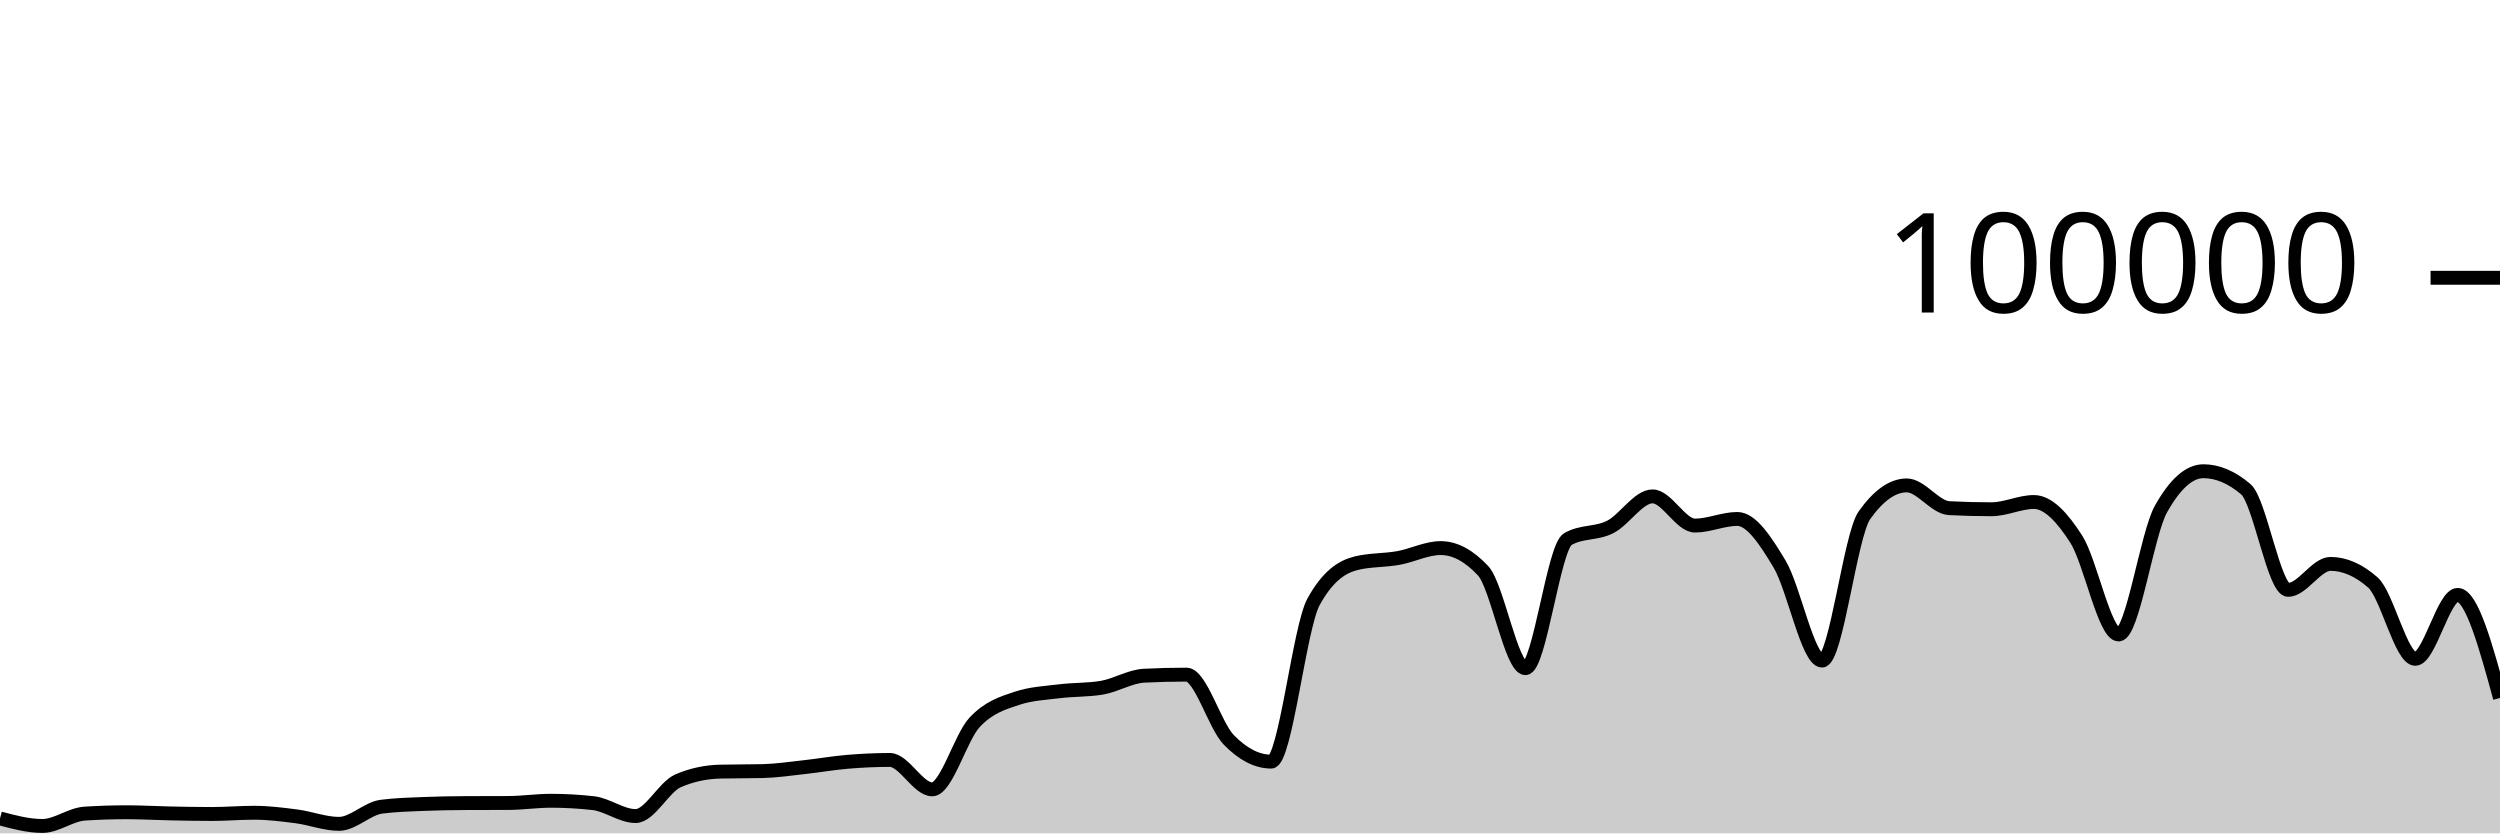
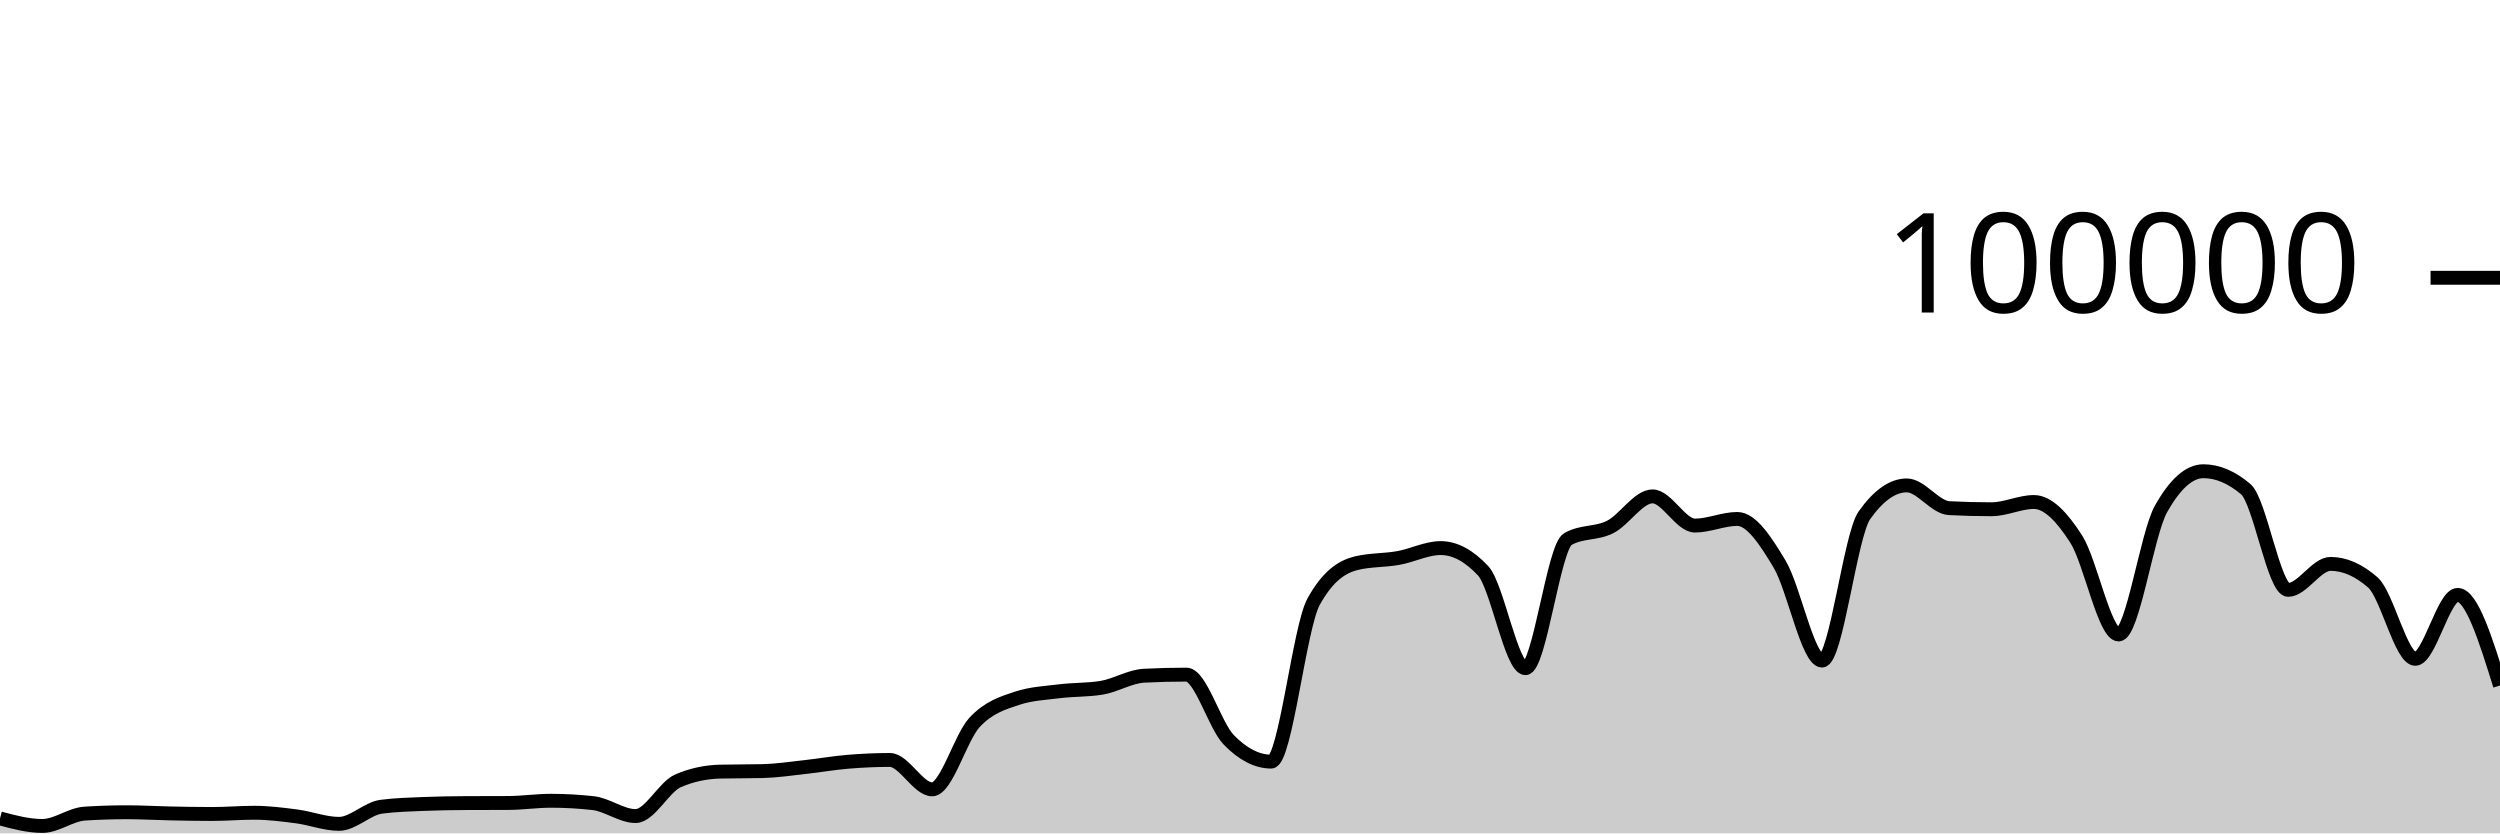
<svg xmlns="http://www.w3.org/2000/svg" viewBox="0 0 180 60">
  <g transform="translate(0,20)">
-     <path class="area" fill="rgba(0, 0, 0, 0.2)" d="M0,38.926C1.017,39.197,2.034,39.469,3.051,39.469C4.068,39.469,5.085,38.644,6.102,38.579C7.119,38.514,8.136,38.482,9.153,38.482C10.169,38.482,11.186,38.544,12.203,38.565C13.22,38.586,14.237,38.607,15.254,38.607C16.271,38.607,17.288,38.518,18.305,38.518C19.322,38.518,20.339,38.647,21.356,38.78C22.373,38.914,23.39,39.317,24.407,39.317C25.424,39.317,26.441,38.215,27.458,38.083C28.475,37.951,29.492,37.926,30.508,37.884C31.525,37.843,32.542,37.826,33.559,37.822C34.576,37.817,35.593,37.819,36.61,37.814C37.627,37.81,38.644,37.655,39.661,37.655C40.678,37.655,41.695,37.712,42.712,37.826C43.729,37.941,44.746,38.756,45.763,38.756C46.78,38.756,47.797,36.666,48.814,36.222C49.831,35.778,50.847,35.581,51.864,35.556C52.881,35.532,53.898,35.544,54.915,35.519C55.932,35.494,56.949,35.339,57.966,35.227C58.983,35.116,60,34.935,61.017,34.85C62.034,34.765,63.051,34.716,64.068,34.716C65.085,34.716,66.102,36.834,67.119,36.834C68.136,36.834,69.153,33.104,70.169,32.011C71.186,30.919,72.203,30.615,73.22,30.278C74.237,29.94,75.254,29.897,76.271,29.771C77.288,29.644,78.305,29.687,79.322,29.518C80.339,29.35,81.356,28.703,82.373,28.651C83.39,28.599,84.407,28.573,85.424,28.573C86.441,28.573,87.458,32.231,88.475,33.273C89.492,34.315,90.508,34.836,91.525,34.836C92.542,34.836,93.559,25.175,94.576,23.328C95.593,21.48,96.61,20.81,97.627,20.556C98.644,20.303,99.661,20.359,100.678,20.176C101.695,19.994,102.712,19.462,103.729,19.462C104.746,19.462,105.763,20.005,106.78,21.091C107.797,22.177,108.814,28.109,109.831,28.109C110.847,28.109,111.864,19.397,112.881,18.815C113.898,18.233,114.915,18.455,115.932,17.942C116.949,17.43,117.966,15.739,118.983,15.739C120,15.739,121.017,17.842,122.034,17.842C123.051,17.842,124.068,17.364,125.085,17.364C126.102,17.364,127.119,18.924,128.136,20.623C129.153,22.323,130.169,27.562,131.186,27.562C132.203,27.562,133.22,18.534,134.237,17.1C135.254,15.666,136.271,14.949,137.288,14.949C138.305,14.949,139.322,16.535,140.339,16.587C141.356,16.64,142.373,16.666,143.39,16.666C144.407,16.666,145.424,16.144,146.441,16.144C147.458,16.144,148.475,17.233,149.492,18.822C150.508,20.412,151.525,25.682,152.542,25.682C153.559,25.682,154.576,18.452,155.593,16.642C156.61,14.833,157.627,13.928,158.644,13.928C159.661,13.928,160.678,14.359,161.695,15.221C162.712,16.083,163.729,22.471,164.746,22.471C165.763,22.471,166.78,20.6,167.797,20.6C168.814,20.6,169.831,21.046,170.847,21.938C171.864,22.831,172.881,27.435,173.898,27.435C174.915,27.435,175.932,22.833,176.949,22.833C177.966,22.833,178.983,26.543,180,30.254L180,40C178.983,40,177.966,40,176.949,40C175.932,40,174.915,40,173.898,40C172.881,40,171.864,40,170.847,40C169.831,40,168.814,40,167.797,40C166.78,40,165.763,40,164.746,40C163.729,40,162.712,40,161.695,40C160.678,40,159.661,40,158.644,40C157.627,40,156.61,40,155.593,40C154.576,40,153.559,40,152.542,40C151.525,40,150.508,40,149.492,40C148.475,40,147.458,40,146.441,40C145.424,40,144.407,40,143.39,40C142.373,40,141.356,40,140.339,40C139.322,40,138.305,40,137.288,40C136.271,40,135.254,40,134.237,40C133.22,40,132.203,40,131.186,40C130.169,40,129.153,40,128.136,40C127.119,40,126.102,40,125.085,40C124.068,40,123.051,40,122.034,40C121.017,40,120,40,118.983,40C117.966,40,116.949,40,115.932,40C114.915,40,113.898,40,112.881,40C111.864,40,110.847,40,109.831,40C108.814,40,107.797,40,106.78,40C105.763,40,104.746,40,103.729,40C102.712,40,101.695,40,100.678,40C99.661,40,98.644,40,97.627,40C96.61,40,95.593,40,94.576,40C93.559,40,92.542,40,91.525,40C90.508,40,89.492,40,88.475,40C87.458,40,86.441,40,85.424,40C84.407,40,83.39,40,82.373,40C81.356,40,80.339,40,79.322,40C78.305,40,77.288,40,76.271,40C75.254,40,74.237,40,73.22,40C72.203,40,71.186,40,70.169,40C69.153,40,68.136,40,67.119,40C66.102,40,65.085,40,64.068,40C63.051,40,62.034,40,61.017,40C60,40,58.983,40,57.966,40C56.949,40,55.932,40,54.915,40C53.898,40,52.881,40,51.864,40C50.847,40,49.831,40,48.814,40C47.797,40,46.78,40,45.763,40C44.746,40,43.729,40,42.712,40C41.695,40,40.678,40,39.661,40C38.644,40,37.627,40,36.61,40C35.593,40,34.576,40,33.559,40C32.542,40,31.525,40,30.508,40C29.492,40,28.475,40,27.458,40C26.441,40,25.424,40,24.407,40C23.39,40,22.373,40,21.356,40C20.339,40,19.322,40,18.305,40C17.288,40,16.271,40,15.254,40C14.237,40,13.22,40,12.203,40C11.186,40,10.169,40,9.153,40C8.136,40,7.119,40,6.102,40C5.085,40,4.068,40,3.051,40C2.034,40,1.017,40,0,40Z" />
-     <path class="line" stroke="black" fill="none" d="M0,38.926C1.017,39.197,2.034,39.469,3.051,39.469C4.068,39.469,5.085,38.644,6.102,38.579C7.119,38.514,8.136,38.482,9.153,38.482C10.169,38.482,11.186,38.544,12.203,38.565C13.22,38.586,14.237,38.607,15.254,38.607C16.271,38.607,17.288,38.518,18.305,38.518C19.322,38.518,20.339,38.647,21.356,38.78C22.373,38.914,23.39,39.317,24.407,39.317C25.424,39.317,26.441,38.215,27.458,38.083C28.475,37.951,29.492,37.926,30.508,37.884C31.525,37.843,32.542,37.826,33.559,37.822C34.576,37.817,35.593,37.819,36.61,37.814C37.627,37.81,38.644,37.655,39.661,37.655C40.678,37.655,41.695,37.712,42.712,37.826C43.729,37.941,44.746,38.756,45.763,38.756C46.78,38.756,47.797,36.666,48.814,36.222C49.831,35.778,50.847,35.581,51.864,35.556C52.881,35.532,53.898,35.544,54.915,35.519C55.932,35.494,56.949,35.339,57.966,35.227C58.983,35.116,60,34.935,61.017,34.85C62.034,34.765,63.051,34.716,64.068,34.716C65.085,34.716,66.102,36.834,67.119,36.834C68.136,36.834,69.153,33.104,70.169,32.011C71.186,30.919,72.203,30.615,73.22,30.278C74.237,29.94,75.254,29.897,76.271,29.771C77.288,29.644,78.305,29.687,79.322,29.518C80.339,29.35,81.356,28.703,82.373,28.651C83.39,28.599,84.407,28.573,85.424,28.573C86.441,28.573,87.458,32.231,88.475,33.273C89.492,34.315,90.508,34.836,91.525,34.836C92.542,34.836,93.559,25.175,94.576,23.328C95.593,21.48,96.61,20.81,97.627,20.556C98.644,20.303,99.661,20.359,100.678,20.176C101.695,19.994,102.712,19.462,103.729,19.462C104.746,19.462,105.763,20.005,106.78,21.091C107.797,22.177,108.814,28.109,109.831,28.109C110.847,28.109,111.864,19.397,112.881,18.815C113.898,18.233,114.915,18.455,115.932,17.942C116.949,17.43,117.966,15.739,118.983,15.739C120,15.739,121.017,17.842,122.034,17.842C123.051,17.842,124.068,17.364,125.085,17.364C126.102,17.364,127.119,18.924,128.136,20.623C129.153,22.323,130.169,27.562,131.186,27.562C132.203,27.562,133.22,18.534,134.237,17.1C135.254,15.666,136.271,14.949,137.288,14.949C138.305,14.949,139.322,16.535,140.339,16.587C141.356,16.64,142.373,16.666,143.39,16.666C144.407,16.666,145.424,16.144,146.441,16.144C147.458,16.144,148.475,17.233,149.492,18.822C150.508,20.412,151.525,25.682,152.542,25.682C153.559,25.682,154.576,18.452,155.593,16.642C156.61,14.833,157.627,13.928,158.644,13.928C159.661,13.928,160.678,14.359,161.695,15.221C162.712,16.083,163.729,22.471,164.746,22.471C165.763,22.471,166.78,20.6,167.797,20.6C168.814,20.6,169.831,21.046,170.847,21.938C171.864,22.831,172.881,27.435,173.898,27.435C174.915,27.435,175.932,22.833,176.949,22.833C177.966,22.833,178.983,26.543,180,30.254" />
+     <path class="area" fill="rgba(0, 0, 0, 0.2)" d="M0,38.926C1.017,39.197,2.034,39.469,3.051,39.469C4.068,39.469,5.085,38.644,6.102,38.579C7.119,38.514,8.136,38.482,9.153,38.482C10.169,38.482,11.186,38.544,12.203,38.565C13.22,38.586,14.237,38.607,15.254,38.607C16.271,38.607,17.288,38.518,18.305,38.518C19.322,38.518,20.339,38.647,21.356,38.78C22.373,38.914,23.39,39.317,24.407,39.317C25.424,39.317,26.441,38.215,27.458,38.083C28.475,37.951,29.492,37.926,30.508,37.884C31.525,37.843,32.542,37.826,33.559,37.822C34.576,37.817,35.593,37.819,36.61,37.814C37.627,37.81,38.644,37.655,39.661,37.655C40.678,37.655,41.695,37.712,42.712,37.826C43.729,37.941,44.746,38.756,45.763,38.756C46.78,38.756,47.797,36.666,48.814,36.222C49.831,35.778,50.847,35.581,51.864,35.556C52.881,35.532,53.898,35.544,54.915,35.519C55.932,35.494,56.949,35.339,57.966,35.227C58.983,35.116,60,34.935,61.017,34.85C62.034,34.765,63.051,34.716,64.068,34.716C65.085,34.716,66.102,36.834,67.119,36.834C68.136,36.834,69.153,33.104,70.169,32.011C71.186,30.919,72.203,30.615,73.22,30.278C74.237,29.94,75.254,29.897,76.271,29.771C77.288,29.644,78.305,29.687,79.322,29.518C80.339,29.35,81.356,28.703,82.373,28.651C83.39,28.599,84.407,28.573,85.424,28.573C86.441,28.573,87.458,32.231,88.475,33.273C89.492,34.315,90.508,34.836,91.525,34.836C92.542,34.836,93.559,25.175,94.576,23.328C95.593,21.48,96.61,20.81,97.627,20.556C98.644,20.303,99.661,20.359,100.678,20.176C101.695,19.994,102.712,19.462,103.729,19.462C104.746,19.462,105.763,20.005,106.78,21.091C107.797,22.177,108.814,28.109,109.831,28.109C110.847,28.109,111.864,19.397,112.881,18.815C113.898,18.233,114.915,18.455,115.932,17.942C116.949,17.43,117.966,15.739,118.983,15.739C120,15.739,121.017,17.842,122.034,17.842C123.051,17.842,124.068,17.364,125.085,17.364C126.102,17.364,127.119,18.924,128.136,20.623C129.153,22.323,130.169,27.562,131.186,27.562C132.203,27.562,133.22,18.534,134.237,17.1C135.254,15.666,136.271,14.949,137.288,14.949C138.305,14.949,139.322,16.535,140.339,16.587C141.356,16.64,142.373,16.666,143.39,16.666C144.407,16.666,145.424,16.144,146.441,16.144C147.458,16.144,148.475,17.233,149.492,18.822C150.508,20.412,151.525,25.682,152.542,25.682C153.559,25.682,154.576,18.452,155.593,16.642C156.61,14.833,157.627,13.928,158.644,13.928C159.661,13.928,160.678,14.359,161.695,15.221C162.712,16.083,163.729,22.471,164.746,22.471C165.763,22.471,166.78,20.6,167.797,20.6C168.814,20.6,169.831,21.046,170.847,21.938C171.864,22.831,172.881,27.435,173.898,27.435C174.915,27.435,175.932,22.833,176.949,22.833C177.966,22.833,178.983,26.094,180,29.356L180,40C178.983,40,177.966,40,176.949,40C175.932,40,174.915,40,173.898,40C172.881,40,171.864,40,170.847,40C169.831,40,168.814,40,167.797,40C166.78,40,165.763,40,164.746,40C163.729,40,162.712,40,161.695,40C160.678,40,159.661,40,158.644,40C157.627,40,156.61,40,155.593,40C154.576,40,153.559,40,152.542,40C151.525,40,150.508,40,149.492,40C148.475,40,147.458,40,146.441,40C145.424,40,144.407,40,143.39,40C142.373,40,141.356,40,140.339,40C139.322,40,138.305,40,137.288,40C136.271,40,135.254,40,134.237,40C133.22,40,132.203,40,131.186,40C130.169,40,129.153,40,128.136,40C127.119,40,126.102,40,125.085,40C124.068,40,123.051,40,122.034,40C121.017,40,120,40,118.983,40C117.966,40,116.949,40,115.932,40C114.915,40,113.898,40,112.881,40C111.864,40,110.847,40,109.831,40C108.814,40,107.797,40,106.78,40C105.763,40,104.746,40,103.729,40C102.712,40,101.695,40,100.678,40C99.661,40,98.644,40,97.627,40C96.61,40,95.593,40,94.576,40C93.559,40,92.542,40,91.525,40C90.508,40,89.492,40,88.475,40C87.458,40,86.441,40,85.424,40C84.407,40,83.39,40,82.373,40C81.356,40,80.339,40,79.322,40C78.305,40,77.288,40,76.271,40C75.254,40,74.237,40,73.22,40C72.203,40,71.186,40,70.169,40C69.153,40,68.136,40,67.119,40C66.102,40,65.085,40,64.068,40C63.051,40,62.034,40,61.017,40C60,40,58.983,40,57.966,40C56.949,40,55.932,40,54.915,40C53.898,40,52.881,40,51.864,40C50.847,40,49.831,40,48.814,40C47.797,40,46.78,40,45.763,40C44.746,40,43.729,40,42.712,40C41.695,40,40.678,40,39.661,40C38.644,40,37.627,40,36.61,40C35.593,40,34.576,40,33.559,40C32.542,40,31.525,40,30.508,40C29.492,40,28.475,40,27.458,40C26.441,40,25.424,40,24.407,40C23.39,40,22.373,40,21.356,40C20.339,40,19.322,40,18.305,40C17.288,40,16.271,40,15.254,40C14.237,40,13.22,40,12.203,40C11.186,40,10.169,40,9.153,40C8.136,40,7.119,40,6.102,40C5.085,40,4.068,40,3.051,40C2.034,40,1.017,40,0,40Z" />
+     <path class="line" stroke="black" fill="none" d="M0,38.926C1.017,39.197,2.034,39.469,3.051,39.469C4.068,39.469,5.085,38.644,6.102,38.579C7.119,38.514,8.136,38.482,9.153,38.482C10.169,38.482,11.186,38.544,12.203,38.565C13.22,38.586,14.237,38.607,15.254,38.607C16.271,38.607,17.288,38.518,18.305,38.518C19.322,38.518,20.339,38.647,21.356,38.78C22.373,38.914,23.39,39.317,24.407,39.317C25.424,39.317,26.441,38.215,27.458,38.083C28.475,37.951,29.492,37.926,30.508,37.884C31.525,37.843,32.542,37.826,33.559,37.822C34.576,37.817,35.593,37.819,36.61,37.814C37.627,37.81,38.644,37.655,39.661,37.655C40.678,37.655,41.695,37.712,42.712,37.826C43.729,37.941,44.746,38.756,45.763,38.756C46.78,38.756,47.797,36.666,48.814,36.222C49.831,35.778,50.847,35.581,51.864,35.556C52.881,35.532,53.898,35.544,54.915,35.519C55.932,35.494,56.949,35.339,57.966,35.227C58.983,35.116,60,34.935,61.017,34.85C62.034,34.765,63.051,34.716,64.068,34.716C65.085,34.716,66.102,36.834,67.119,36.834C68.136,36.834,69.153,33.104,70.169,32.011C71.186,30.919,72.203,30.615,73.22,30.278C74.237,29.94,75.254,29.897,76.271,29.771C77.288,29.644,78.305,29.687,79.322,29.518C80.339,29.35,81.356,28.703,82.373,28.651C83.39,28.599,84.407,28.573,85.424,28.573C86.441,28.573,87.458,32.231,88.475,33.273C89.492,34.315,90.508,34.836,91.525,34.836C92.542,34.836,93.559,25.175,94.576,23.328C95.593,21.48,96.61,20.81,97.627,20.556C98.644,20.303,99.661,20.359,100.678,20.176C101.695,19.994,102.712,19.462,103.729,19.462C104.746,19.462,105.763,20.005,106.78,21.091C107.797,22.177,108.814,28.109,109.831,28.109C110.847,28.109,111.864,19.397,112.881,18.815C113.898,18.233,114.915,18.455,115.932,17.942C116.949,17.43,117.966,15.739,118.983,15.739C120,15.739,121.017,17.842,122.034,17.842C123.051,17.842,124.068,17.364,125.085,17.364C126.102,17.364,127.119,18.924,128.136,20.623C129.153,22.323,130.169,27.562,131.186,27.562C132.203,27.562,133.22,18.534,134.237,17.1C135.254,15.666,136.271,14.949,137.288,14.949C138.305,14.949,139.322,16.535,140.339,16.587C141.356,16.64,142.373,16.666,143.39,16.666C144.407,16.666,145.424,16.144,146.441,16.144C147.458,16.144,148.475,17.233,149.492,18.822C150.508,20.412,151.525,25.682,152.542,25.682C153.559,25.682,154.576,18.452,155.593,16.642C156.61,14.833,157.627,13.928,158.644,13.928C159.661,13.928,160.678,14.359,161.695,15.221C162.712,16.083,163.729,22.471,164.746,22.471C165.763,22.471,166.78,20.6,167.797,20.6C168.814,20.6,169.831,21.046,170.847,21.938C171.864,22.831,172.881,27.435,173.898,27.435C174.915,27.435,175.932,22.833,176.949,22.833C177.966,22.833,178.983,26.094,180,29.356" />
    <path class="axis-ceiling" stroke-width="1" stroke="black" fill="none" d="M175,0L180,0" />
    <text class="axis-ceiling-label" font-family="sans-serif" text-anchor="end" font-size="10px" x="170" y="2.5">100000</text>
  </g>
</svg>
